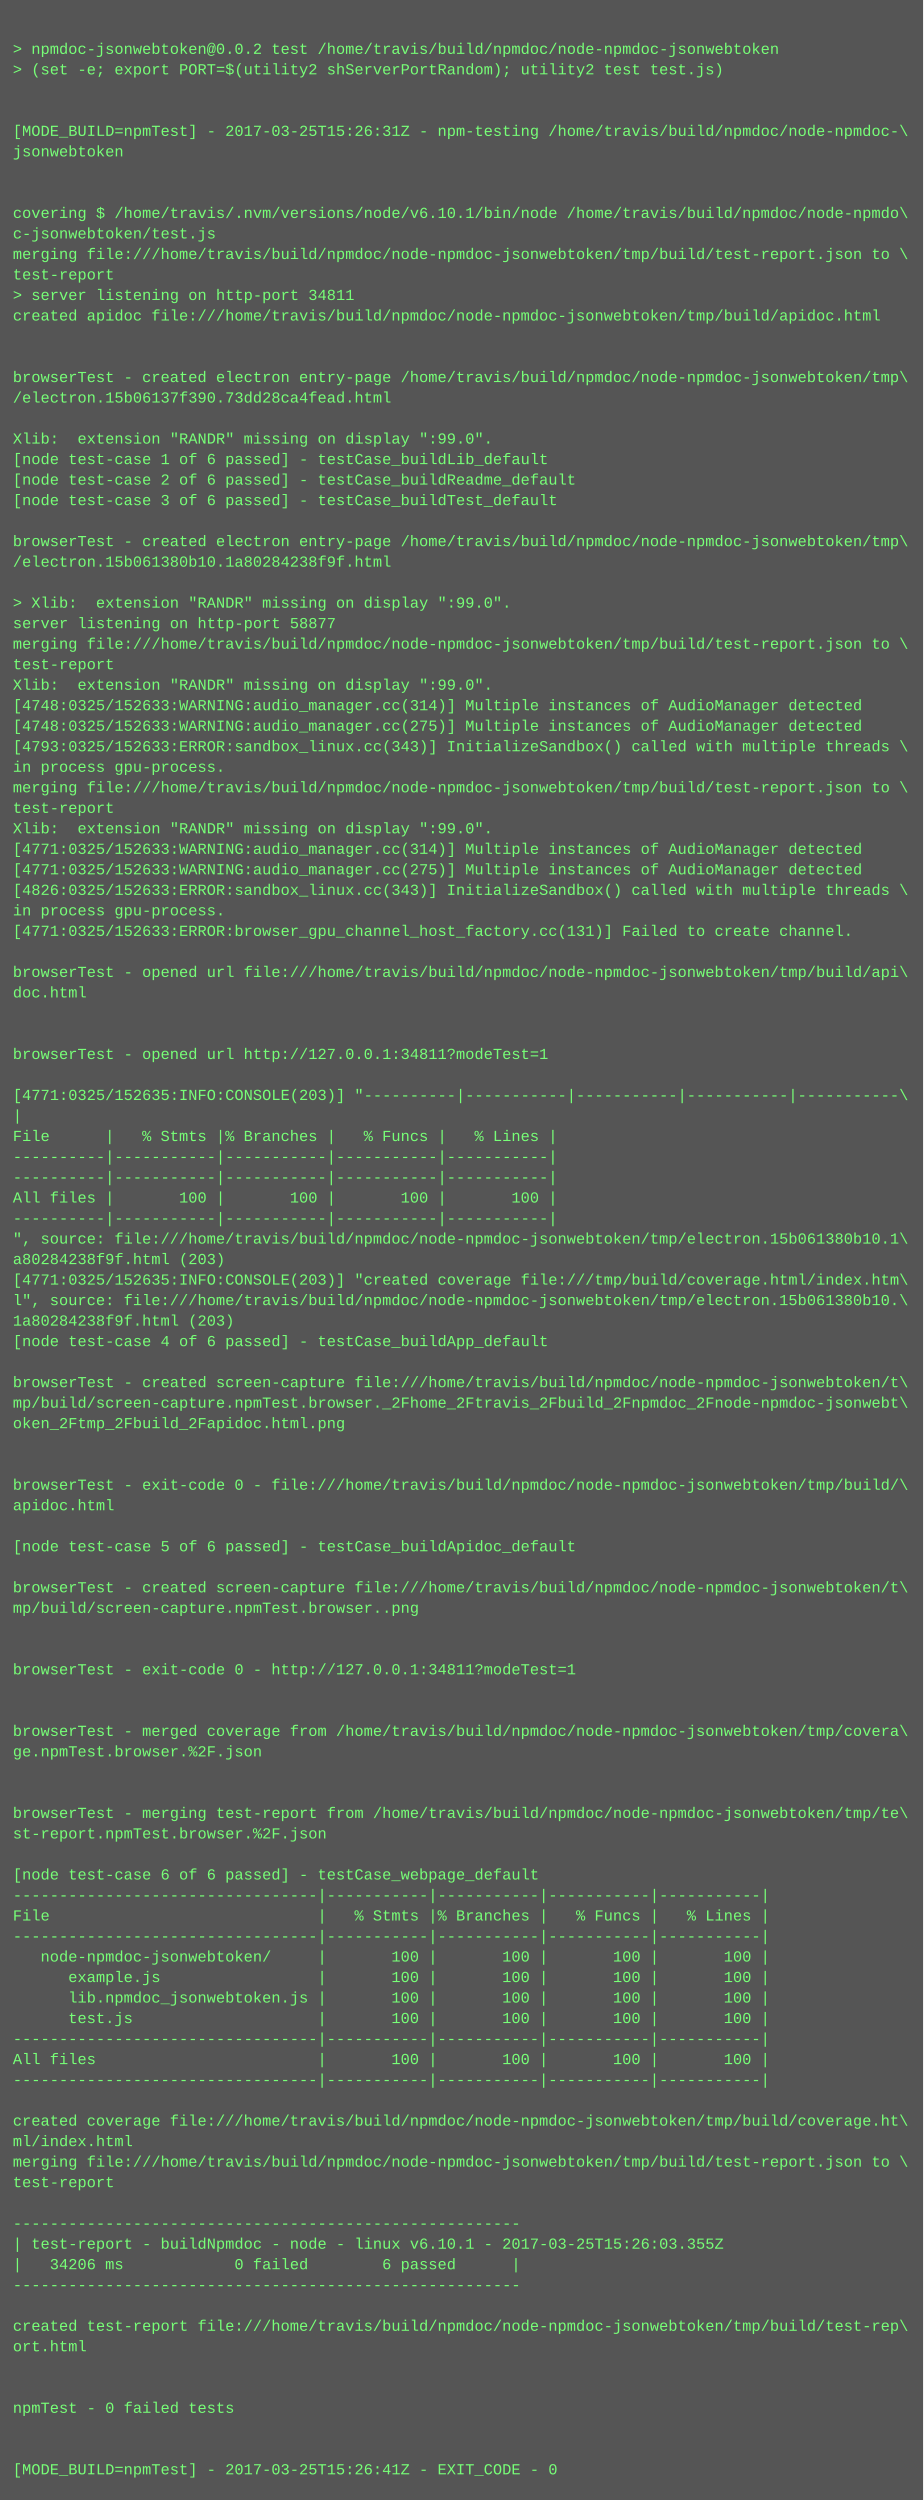
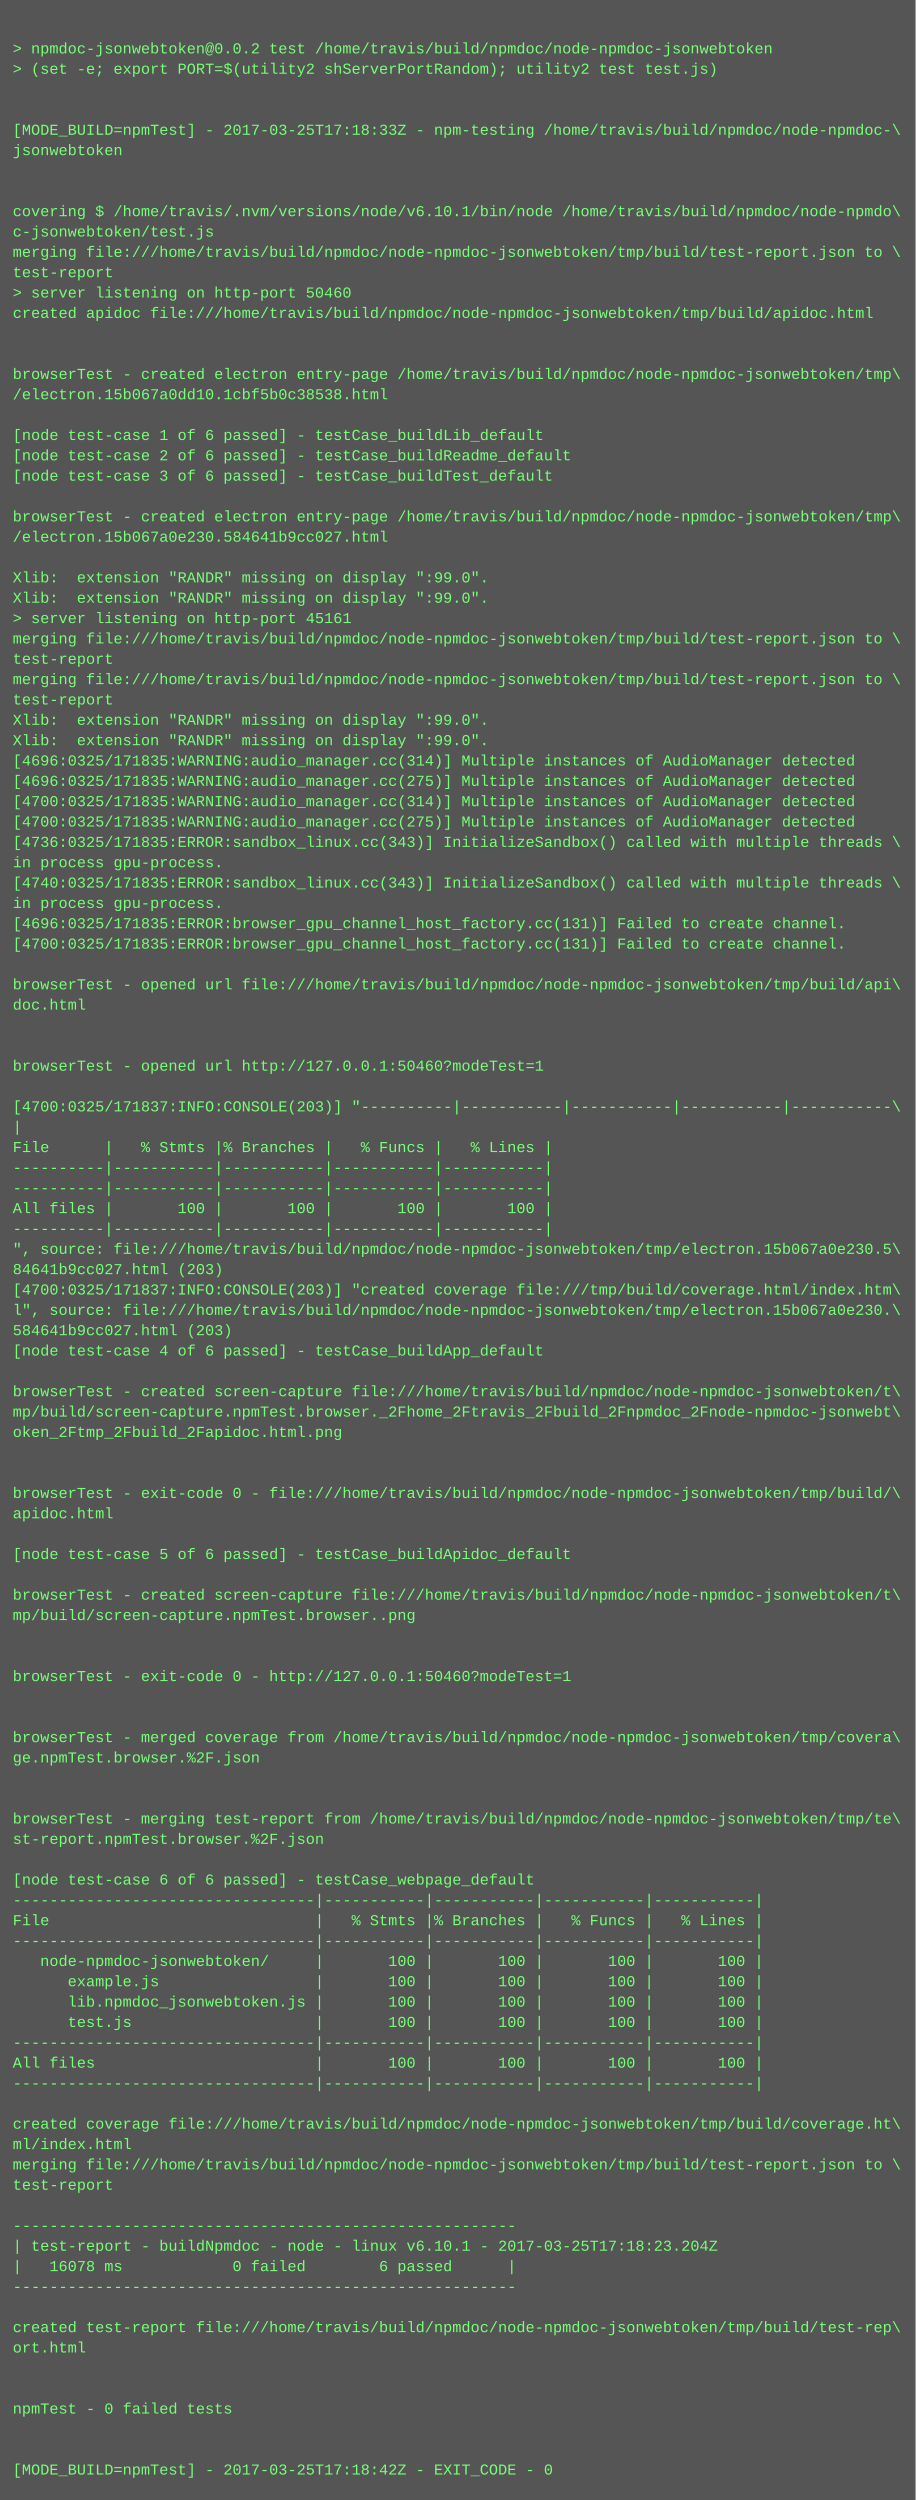
- <svg xmlns="http://www.w3.org/2000/svg" height="1950" width="720">
-   <rect height="1950" fill="#555" width="720" />
+ <svg xmlns="http://www.w3.org/2000/svg" height="1966" width="720">
+   <rect height="1966" fill="#555" width="720" />
  <text fill="#7f7" font-family="Courier New" font-size="12" xml:space="preserve">
    <tspan x="10" y="26" />
    <tspan x="10" y="42">&gt; npmdoc-jsonwebtoken@0.0.2 test /home/travis/build/npmdoc/node-npmdoc-jsonwebtoken</tspan>
    <tspan x="10" y="58">&gt; (set -e; export PORT=$(utility2 shServerPortRandom); utility2 test test.js)</tspan>
    <tspan x="10" y="74" />
    <tspan x="10" y="90" />
-     <tspan x="10" y="106">[MODE_BUILD=npmTest] - 2017-03-25T15:26:31Z - npm-testing /home/travis/build/npmdoc/node-npmdoc-\</tspan>
+     <tspan x="10" y="106">[MODE_BUILD=npmTest] - 2017-03-25T17:18:33Z - npm-testing /home/travis/build/npmdoc/node-npmdoc-\</tspan>
    <tspan x="10" y="122">jsonwebtoken</tspan>
    <tspan x="10" y="138" />
    <tspan x="10" y="154" />
    <tspan x="10" y="170">covering $ /home/travis/.nvm/versions/node/v6.10.1/bin/node /home/travis/build/npmdoc/node-npmdo\</tspan>
    <tspan x="10" y="186">c-jsonwebtoken/test.js</tspan>
    <tspan x="10" y="202">merging file:///home/travis/build/npmdoc/node-npmdoc-jsonwebtoken/tmp/build/test-report.json to \</tspan>
    <tspan x="10" y="218">test-report</tspan>
-     <tspan x="10" y="234">&gt; server listening on http-port 34811</tspan>
+     <tspan x="10" y="234">&gt; server listening on http-port 50460</tspan>
    <tspan x="10" y="250">created apidoc file:///home/travis/build/npmdoc/node-npmdoc-jsonwebtoken/tmp/build/apidoc.html</tspan>
    <tspan x="10" y="266" />
    <tspan x="10" y="282" />
    <tspan x="10" y="298">browserTest - created electron entry-page /home/travis/build/npmdoc/node-npmdoc-jsonwebtoken/tmp\</tspan>
-     <tspan x="10" y="314">/electron.15b06137f390.73dd28ca4fead.html</tspan>
+     <tspan x="10" y="314">/electron.15b067a0dd10.1cbf5b0c38538.html</tspan>
    <tspan x="10" y="330" />
-     <tspan x="10" y="346">Xlib:  extension "RANDR" missing on display ":99.0".</tspan>
-     <tspan x="10" y="362">[node test-case 1 of 6 passed] - testCase_buildLib_default</tspan>
-     <tspan x="10" y="378">[node test-case 2 of 6 passed] - testCase_buildReadme_default</tspan>
-     <tspan x="10" y="394">[node test-case 3 of 6 passed] - testCase_buildTest_default</tspan>
-     <tspan x="10" y="410" />
-     <tspan x="10" y="426">browserTest - created electron entry-page /home/travis/build/npmdoc/node-npmdoc-jsonwebtoken/tmp\</tspan>
-     <tspan x="10" y="442">/electron.15b061380b10.1a80284238f9f.html</tspan>
-     <tspan x="10" y="458" />
-     <tspan x="10" y="474">&gt; Xlib:  extension "RANDR" missing on display ":99.0".</tspan>
-     <tspan x="10" y="490">server listening on http-port 58877</tspan>
+     <tspan x="10" y="346">[node test-case 1 of 6 passed] - testCase_buildLib_default</tspan>
+     <tspan x="10" y="362">[node test-case 2 of 6 passed] - testCase_buildReadme_default</tspan>
+     <tspan x="10" y="378">[node test-case 3 of 6 passed] - testCase_buildTest_default</tspan>
+     <tspan x="10" y="394" />
+     <tspan x="10" y="410">browserTest - created electron entry-page /home/travis/build/npmdoc/node-npmdoc-jsonwebtoken/tmp\</tspan>
+     <tspan x="10" y="426">/electron.15b067a0e230.584641b9cc027.html</tspan>
+     <tspan x="10" y="442" />
+     <tspan x="10" y="458">Xlib:  extension "RANDR" missing on display ":99.0".</tspan>
+     <tspan x="10" y="474">Xlib:  extension "RANDR" missing on display ":99.0".</tspan>
+     <tspan x="10" y="490">&gt; server listening on http-port 45161</tspan>
    <tspan x="10" y="506">merging file:///home/travis/build/npmdoc/node-npmdoc-jsonwebtoken/tmp/build/test-report.json to \</tspan>
    <tspan x="10" y="522">test-report</tspan>
-     <tspan x="10" y="538">Xlib:  extension "RANDR" missing on display ":99.0".</tspan>
-     <tspan x="10" y="554">[4748:0325/152633:WARNING:audio_manager.cc(314)] Multiple instances of AudioManager detected</tspan>
-     <tspan x="10" y="570">[4748:0325/152633:WARNING:audio_manager.cc(275)] Multiple instances of AudioManager detected</tspan>
-     <tspan x="10" y="586">[4793:0325/152633:ERROR:sandbox_linux.cc(343)] InitializeSandbox() called with multiple threads \</tspan>
-     <tspan x="10" y="602">in process gpu-process. </tspan>
-     <tspan x="10" y="618">merging file:///home/travis/build/npmdoc/node-npmdoc-jsonwebtoken/tmp/build/test-report.json to \</tspan>
-     <tspan x="10" y="634">test-report</tspan>
-     <tspan x="10" y="650">Xlib:  extension "RANDR" missing on display ":99.0".</tspan>
-     <tspan x="10" y="666">[4771:0325/152633:WARNING:audio_manager.cc(314)] Multiple instances of AudioManager detected</tspan>
-     <tspan x="10" y="682">[4771:0325/152633:WARNING:audio_manager.cc(275)] Multiple instances of AudioManager detected</tspan>
-     <tspan x="10" y="698">[4826:0325/152633:ERROR:sandbox_linux.cc(343)] InitializeSandbox() called with multiple threads \</tspan>
+     <tspan x="10" y="538">merging file:///home/travis/build/npmdoc/node-npmdoc-jsonwebtoken/tmp/build/test-report.json to \</tspan>
+     <tspan x="10" y="554">test-report</tspan>
+     <tspan x="10" y="570">Xlib:  extension "RANDR" missing on display ":99.0".</tspan>
+     <tspan x="10" y="586">Xlib:  extension "RANDR" missing on display ":99.0".</tspan>
+     <tspan x="10" y="602">[4696:0325/171835:WARNING:audio_manager.cc(314)] Multiple instances of AudioManager detected</tspan>
+     <tspan x="10" y="618">[4696:0325/171835:WARNING:audio_manager.cc(275)] Multiple instances of AudioManager detected</tspan>
+     <tspan x="10" y="634">[4700:0325/171835:WARNING:audio_manager.cc(314)] Multiple instances of AudioManager detected</tspan>
+     <tspan x="10" y="650">[4700:0325/171835:WARNING:audio_manager.cc(275)] Multiple instances of AudioManager detected</tspan>
+     <tspan x="10" y="666">[4736:0325/171835:ERROR:sandbox_linux.cc(343)] InitializeSandbox() called with multiple threads \</tspan>
+     <tspan x="10" y="682">in process gpu-process. </tspan>
+     <tspan x="10" y="698">[4740:0325/171835:ERROR:sandbox_linux.cc(343)] InitializeSandbox() called with multiple threads \</tspan>
    <tspan x="10" y="714">in process gpu-process. </tspan>
-     <tspan x="10" y="730">[4771:0325/152633:ERROR:browser_gpu_channel_host_factory.cc(131)] Failed to create channel.</tspan>
-     <tspan x="10" y="746" />
-     <tspan x="10" y="762">browserTest - opened url file:///home/travis/build/npmdoc/node-npmdoc-jsonwebtoken/tmp/build/api\</tspan>
-     <tspan x="10" y="778">doc.html</tspan>
-     <tspan x="10" y="794" />
+     <tspan x="10" y="730">[4696:0325/171835:ERROR:browser_gpu_channel_host_factory.cc(131)] Failed to create channel.</tspan>
+     <tspan x="10" y="746">[4700:0325/171835:ERROR:browser_gpu_channel_host_factory.cc(131)] Failed to create channel.</tspan>
+     <tspan x="10" y="762" />
+     <tspan x="10" y="778">browserTest - opened url file:///home/travis/build/npmdoc/node-npmdoc-jsonwebtoken/tmp/build/api\</tspan>
+     <tspan x="10" y="794">doc.html</tspan>
    <tspan x="10" y="810" />
-     <tspan x="10" y="826">browserTest - opened url http://127.0.0.1:34811?modeTest=1</tspan>
-     <tspan x="10" y="842" />
-     <tspan x="10" y="858">[4771:0325/152635:INFO:CONSOLE(203)] "----------|-----------|-----------|-----------|-----------\</tspan>
-     <tspan x="10" y="874">|</tspan>
-     <tspan x="10" y="890">File      |   % Stmts |% Branches |   % Funcs |   % Lines |</tspan>
-     <tspan x="10" y="906">----------|-----------|-----------|-----------|-----------|</tspan>
+     <tspan x="10" y="826" />
+     <tspan x="10" y="842">browserTest - opened url http://127.0.0.1:50460?modeTest=1</tspan>
+     <tspan x="10" y="858" />
+     <tspan x="10" y="874">[4700:0325/171837:INFO:CONSOLE(203)] "----------|-----------|-----------|-----------|-----------\</tspan>
+     <tspan x="10" y="890">|</tspan>
+     <tspan x="10" y="906">File      |   % Stmts |% Branches |   % Funcs |   % Lines |</tspan>
    <tspan x="10" y="922">----------|-----------|-----------|-----------|-----------|</tspan>
-     <tspan x="10" y="938">All files |       100 |       100 |       100 |       100 |</tspan>
-     <tspan x="10" y="954">----------|-----------|-----------|-----------|-----------|</tspan>
-     <tspan x="10" y="970">", source: file:///home/travis/build/npmdoc/node-npmdoc-jsonwebtoken/tmp/electron.15b061380b10.1\</tspan>
-     <tspan x="10" y="986">a80284238f9f.html (203)</tspan>
-     <tspan x="10" y="1002">[4771:0325/152635:INFO:CONSOLE(203)] "created coverage file:///tmp/build/coverage.html/index.htm\</tspan>
-     <tspan x="10" y="1018">l", source: file:///home/travis/build/npmdoc/node-npmdoc-jsonwebtoken/tmp/electron.15b061380b10.\</tspan>
-     <tspan x="10" y="1034">1a80284238f9f.html (203)</tspan>
-     <tspan x="10" y="1050">[node test-case 4 of 6 passed] - testCase_buildApp_default</tspan>
-     <tspan x="10" y="1066" />
-     <tspan x="10" y="1082">browserTest - created screen-capture file:///home/travis/build/npmdoc/node-npmdoc-jsonwebtoken/t\</tspan>
-     <tspan x="10" y="1098">mp/build/screen-capture.npmTest.browser._2Fhome_2Ftravis_2Fbuild_2Fnpmdoc_2Fnode-npmdoc-jsonwebt\</tspan>
-     <tspan x="10" y="1114">oken_2Ftmp_2Fbuild_2Fapidoc.html.png</tspan>
-     <tspan x="10" y="1130" />
+     <tspan x="10" y="938">----------|-----------|-----------|-----------|-----------|</tspan>
+     <tspan x="10" y="954">All files |       100 |       100 |       100 |       100 |</tspan>
+     <tspan x="10" y="970">----------|-----------|-----------|-----------|-----------|</tspan>
+     <tspan x="10" y="986">", source: file:///home/travis/build/npmdoc/node-npmdoc-jsonwebtoken/tmp/electron.15b067a0e230.5\</tspan>
+     <tspan x="10" y="1002">84641b9cc027.html (203)</tspan>
+     <tspan x="10" y="1018">[4700:0325/171837:INFO:CONSOLE(203)] "created coverage file:///tmp/build/coverage.html/index.htm\</tspan>
+     <tspan x="10" y="1034">l", source: file:///home/travis/build/npmdoc/node-npmdoc-jsonwebtoken/tmp/electron.15b067a0e230.\</tspan>
+     <tspan x="10" y="1050">584641b9cc027.html (203)</tspan>
+     <tspan x="10" y="1066">[node test-case 4 of 6 passed] - testCase_buildApp_default</tspan>
+     <tspan x="10" y="1082" />
+     <tspan x="10" y="1098">browserTest - created screen-capture file:///home/travis/build/npmdoc/node-npmdoc-jsonwebtoken/t\</tspan>
+     <tspan x="10" y="1114">mp/build/screen-capture.npmTest.browser._2Fhome_2Ftravis_2Fbuild_2Fnpmdoc_2Fnode-npmdoc-jsonwebt\</tspan>
+     <tspan x="10" y="1130">oken_2Ftmp_2Fbuild_2Fapidoc.html.png</tspan>
    <tspan x="10" y="1146" />
-     <tspan x="10" y="1162">browserTest - exit-code 0 - file:///home/travis/build/npmdoc/node-npmdoc-jsonwebtoken/tmp/build/\</tspan>
-     <tspan x="10" y="1178">apidoc.html</tspan>
-     <tspan x="10" y="1194" />
-     <tspan x="10" y="1210">[node test-case 5 of 6 passed] - testCase_buildApidoc_default</tspan>
-     <tspan x="10" y="1226" />
-     <tspan x="10" y="1242">browserTest - created screen-capture file:///home/travis/build/npmdoc/node-npmdoc-jsonwebtoken/t\</tspan>
-     <tspan x="10" y="1258">mp/build/screen-capture.npmTest.browser..png</tspan>
-     <tspan x="10" y="1274" />
+     <tspan x="10" y="1162" />
+     <tspan x="10" y="1178">browserTest - exit-code 0 - file:///home/travis/build/npmdoc/node-npmdoc-jsonwebtoken/tmp/build/\</tspan>
+     <tspan x="10" y="1194">apidoc.html</tspan>
+     <tspan x="10" y="1210" />
+     <tspan x="10" y="1226">[node test-case 5 of 6 passed] - testCase_buildApidoc_default</tspan>
+     <tspan x="10" y="1242" />
+     <tspan x="10" y="1258">browserTest - created screen-capture file:///home/travis/build/npmdoc/node-npmdoc-jsonwebtoken/t\</tspan>
+     <tspan x="10" y="1274">mp/build/screen-capture.npmTest.browser..png</tspan>
    <tspan x="10" y="1290" />
-     <tspan x="10" y="1306">browserTest - exit-code 0 - http://127.0.0.1:34811?modeTest=1</tspan>
-     <tspan x="10" y="1322" />
+     <tspan x="10" y="1306" />
+     <tspan x="10" y="1322">browserTest - exit-code 0 - http://127.0.0.1:50460?modeTest=1</tspan>
    <tspan x="10" y="1338" />
-     <tspan x="10" y="1354">browserTest - merged coverage from /home/travis/build/npmdoc/node-npmdoc-jsonwebtoken/tmp/covera\</tspan>
-     <tspan x="10" y="1370">ge.npmTest.browser.%2F.json</tspan>
-     <tspan x="10" y="1386" />
+     <tspan x="10" y="1354" />
+     <tspan x="10" y="1370">browserTest - merged coverage from /home/travis/build/npmdoc/node-npmdoc-jsonwebtoken/tmp/covera\</tspan>
+     <tspan x="10" y="1386">ge.npmTest.browser.%2F.json</tspan>
    <tspan x="10" y="1402" />
-     <tspan x="10" y="1418">browserTest - merging test-report from /home/travis/build/npmdoc/node-npmdoc-jsonwebtoken/tmp/te\</tspan>
-     <tspan x="10" y="1434">st-report.npmTest.browser.%2F.json</tspan>
-     <tspan x="10" y="1450" />
-     <tspan x="10" y="1466">[node test-case 6 of 6 passed] - testCase_webpage_default</tspan>
-     <tspan x="10" y="1482">---------------------------------|-----------|-----------|-----------|-----------|</tspan>
-     <tspan x="10" y="1498">File                             |   % Stmts |% Branches |   % Funcs |   % Lines |</tspan>
-     <tspan x="10" y="1514">---------------------------------|-----------|-----------|-----------|-----------|</tspan>
-     <tspan x="10" y="1530">   node-npmdoc-jsonwebtoken/     |       100 |       100 |       100 |       100 |</tspan>
-     <tspan x="10" y="1546">      example.js                 |       100 |       100 |       100 |       100 |</tspan>
-     <tspan x="10" y="1562">      lib.npmdoc_jsonwebtoken.js |       100 |       100 |       100 |       100 |</tspan>
-     <tspan x="10" y="1578">      test.js                    |       100 |       100 |       100 |       100 |</tspan>
-     <tspan x="10" y="1594">---------------------------------|-----------|-----------|-----------|-----------|</tspan>
-     <tspan x="10" y="1610">All files                        |       100 |       100 |       100 |       100 |</tspan>
-     <tspan x="10" y="1626">---------------------------------|-----------|-----------|-----------|-----------|</tspan>
-     <tspan x="10" y="1642" />
-     <tspan x="10" y="1658">created coverage file:///home/travis/build/npmdoc/node-npmdoc-jsonwebtoken/tmp/build/coverage.ht\</tspan>
-     <tspan x="10" y="1674">ml/index.html</tspan>
-     <tspan x="10" y="1690">merging file:///home/travis/build/npmdoc/node-npmdoc-jsonwebtoken/tmp/build/test-report.json to \</tspan>
-     <tspan x="10" y="1706">test-report</tspan>
-     <tspan x="10" y="1722" />
-     <tspan x="10" y="1738">-------------------------------------------------------</tspan>
-     <tspan x="10" y="1754">| test-report - buildNpmdoc - node - linux v6.10.1 - 2017-03-25T15:26:03.355Z</tspan>
-     <tspan x="10" y="1770">|   34206 ms            0 failed        6 passed      |</tspan>
-     <tspan x="10" y="1786">-------------------------------------------------------</tspan>
-     <tspan x="10" y="1802" />
-     <tspan x="10" y="1818">created test-report file:///home/travis/build/npmdoc/node-npmdoc-jsonwebtoken/tmp/build/test-rep\</tspan>
-     <tspan x="10" y="1834">ort.html</tspan>
-     <tspan x="10" y="1850" />
+     <tspan x="10" y="1418" />
+     <tspan x="10" y="1434">browserTest - merging test-report from /home/travis/build/npmdoc/node-npmdoc-jsonwebtoken/tmp/te\</tspan>
+     <tspan x="10" y="1450">st-report.npmTest.browser.%2F.json</tspan>
+     <tspan x="10" y="1466" />
+     <tspan x="10" y="1482">[node test-case 6 of 6 passed] - testCase_webpage_default</tspan>
+     <tspan x="10" y="1498">---------------------------------|-----------|-----------|-----------|-----------|</tspan>
+     <tspan x="10" y="1514">File                             |   % Stmts |% Branches |   % Funcs |   % Lines |</tspan>
+     <tspan x="10" y="1530">---------------------------------|-----------|-----------|-----------|-----------|</tspan>
+     <tspan x="10" y="1546">   node-npmdoc-jsonwebtoken/     |       100 |       100 |       100 |       100 |</tspan>
+     <tspan x="10" y="1562">      example.js                 |       100 |       100 |       100 |       100 |</tspan>
+     <tspan x="10" y="1578">      lib.npmdoc_jsonwebtoken.js |       100 |       100 |       100 |       100 |</tspan>
+     <tspan x="10" y="1594">      test.js                    |       100 |       100 |       100 |       100 |</tspan>
+     <tspan x="10" y="1610">---------------------------------|-----------|-----------|-----------|-----------|</tspan>
+     <tspan x="10" y="1626">All files                        |       100 |       100 |       100 |       100 |</tspan>
+     <tspan x="10" y="1642">---------------------------------|-----------|-----------|-----------|-----------|</tspan>
+     <tspan x="10" y="1658" />
+     <tspan x="10" y="1674">created coverage file:///home/travis/build/npmdoc/node-npmdoc-jsonwebtoken/tmp/build/coverage.ht\</tspan>
+     <tspan x="10" y="1690">ml/index.html</tspan>
+     <tspan x="10" y="1706">merging file:///home/travis/build/npmdoc/node-npmdoc-jsonwebtoken/tmp/build/test-report.json to \</tspan>
+     <tspan x="10" y="1722">test-report</tspan>
+     <tspan x="10" y="1738" />
+     <tspan x="10" y="1754">-------------------------------------------------------</tspan>
+     <tspan x="10" y="1770">| test-report - buildNpmdoc - node - linux v6.10.1 - 2017-03-25T17:18:23.204Z</tspan>
+     <tspan x="10" y="1786">|   16078 ms            0 failed        6 passed      |</tspan>
+     <tspan x="10" y="1802">-------------------------------------------------------</tspan>
+     <tspan x="10" y="1818" />
+     <tspan x="10" y="1834">created test-report file:///home/travis/build/npmdoc/node-npmdoc-jsonwebtoken/tmp/build/test-rep\</tspan>
+     <tspan x="10" y="1850">ort.html</tspan>
    <tspan x="10" y="1866" />
-     <tspan x="10" y="1882">npmTest - 0 failed tests</tspan>
-     <tspan x="10" y="1898" />
+     <tspan x="10" y="1882" />
+     <tspan x="10" y="1898">npmTest - 0 failed tests</tspan>
    <tspan x="10" y="1914" />
-     <tspan x="10" y="1930">[MODE_BUILD=npmTest] - 2017-03-25T15:26:41Z - EXIT_CODE - 0</tspan>
+     <tspan x="10" y="1930" />
+     <tspan x="10" y="1946">[MODE_BUILD=npmTest] - 2017-03-25T17:18:42Z - EXIT_CODE - 0</tspan>
  </text>
</svg>
